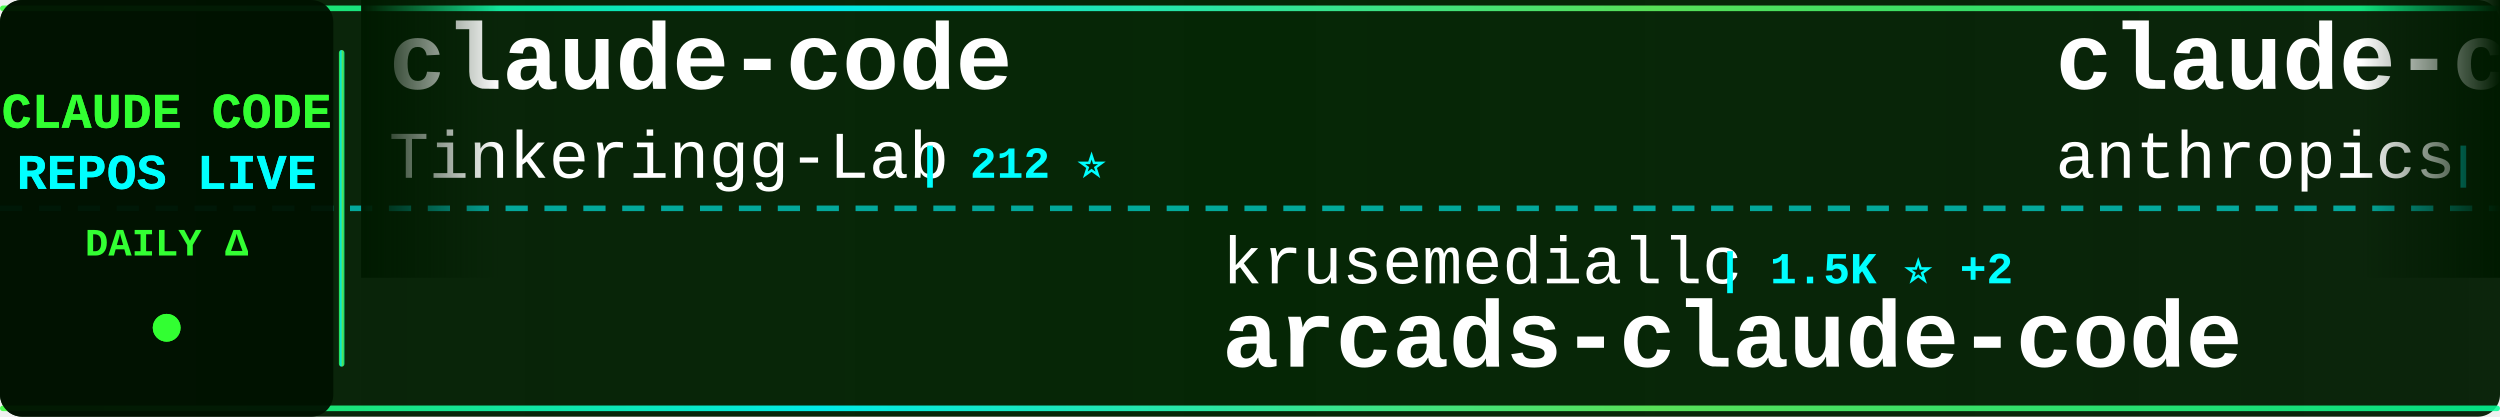
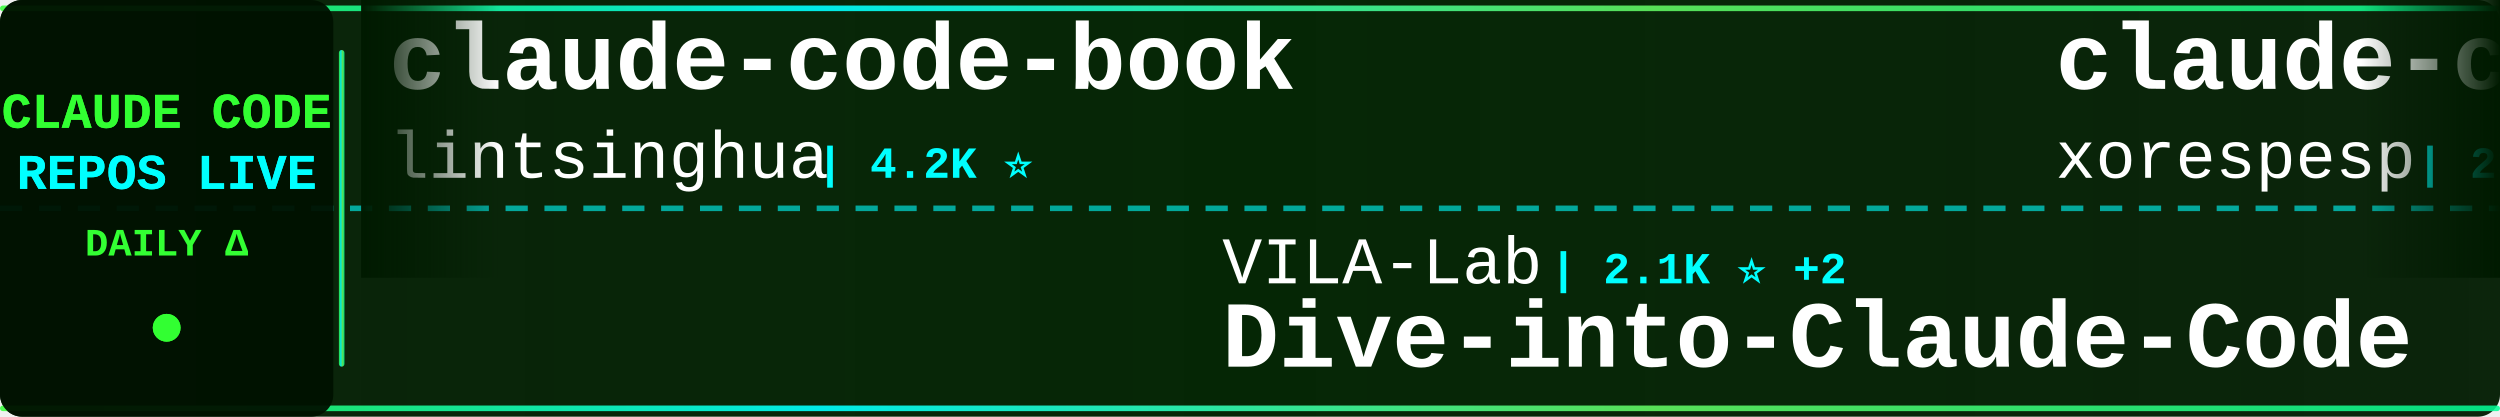
<svg xmlns="http://www.w3.org/2000/svg" width="900" height="150">
  <defs>
    <linearGradient id="tickerBg" x1="0%" y1="0%" x2="100%" y2="0%">
      <stop offset="0%" style="stop-color:#001a00;stop-opacity:0.95" />
      <stop offset="50%" style="stop-color:#002200;stop-opacity:0.98" />
      <stop offset="100%" style="stop-color:#001a00;stop-opacity:0.95" />
    </linearGradient>
    <linearGradient id="borderGrad" x1="0%" y1="0%" x2="100%" y2="0%">
      <stop offset="0%" style="stop-color:#33ff33;stop-opacity:0.85">
        <animate attributeName="stop-opacity" values="0.85;1;0.85" dur="2s" repeatCount="indefinite" />
      </stop>
      <stop offset="33%" style="stop-color:#00ffff;stop-opacity:0.9">
        <animate attributeName="stop-opacity" values="0.9;1;0.9" dur="2.2s" repeatCount="indefinite" />
      </stop>
      <stop offset="66%" style="stop-color:#66ff66;stop-opacity:0.85">
        <animate attributeName="stop-opacity" values="0.85;1;0.85" dur="1.8s" repeatCount="indefinite" />
      </stop>
      <stop offset="100%" style="stop-color:#00ff99;stop-opacity:0.85">
        <animate attributeName="stop-opacity" values="0.85;1;0.85" dur="2s" repeatCount="indefinite" />
      </stop>
    </linearGradient>
    <filter id="textGlow">
      <feGaussianBlur stdDeviation="0.1" result="coloredBlur" />
      <feMerge>
        <feMergeNode in="coloredBlur" />
        <feMergeNode in="SourceGraphic" />
      </feMerge>
    </filter>
    <filter id="metricGlow">
      <feGaussianBlur stdDeviation="0.2" result="coloredBlur" />
      <feMerge>
        <feMergeNode in="coloredBlur" />
        <feMergeNode in="SourceGraphic" />
      </feMerge>
    </filter>
    <linearGradient id="leftFade" x1="0%" y1="0%" x2="100%" y2="0%">
      <stop offset="0%" style="stop-color:#001a00;stop-opacity:1" />
      <stop offset="100%" style="stop-color:#001a00;stop-opacity:0" />
    </linearGradient>
    <linearGradient id="rightFade" x1="0%" y1="0%" x2="100%" y2="0%">
      <stop offset="0%" style="stop-color:#001a00;stop-opacity:0" />
      <stop offset="100%" style="stop-color:#001a00;stop-opacity:1" />
    </linearGradient>
  </defs>
  <rect width="900" height="150" fill="url(#tickerBg)" rx="8" />
  <rect x="0" y="2" width="900" height="2" fill="url(#borderGrad)" rx="1" />
  <rect x="0" y="146" width="900" height="2" fill="url(#borderGrad)" rx="1" />
  <line x1="0" y1="75" x2="900" y2="75" stroke="#00ffff" stroke-width="2" stroke-dasharray="8 6" opacity="0.6" />
  <rect x="0" y="0" width="120" height="150" fill="#001100" opacity="0.95" rx="8" />
  <text x="60" y="46" font-family="'Courier New', monospace" font-size="18" font-weight="bold" fill="#33ff33" text-anchor="middle" filter="url(#textGlow)">
    CLAUDE CODE
  </text>
  <text x="60" y="68" font-family="'Courier New', monospace" font-size="18" font-weight="bold" fill="#00ffff" text-anchor="middle" filter="url(#textGlow)">
    REPOS LIVE
  </text>
  <text x="60" y="92" font-family="'Courier New', monospace" font-size="14" font-weight="bold" fill="#33ff33" text-anchor="middle">
    DAILY Δ
  </text>
  <circle cx="60" cy="118" r="5" fill="#33ff33" filter="url(#metricGlow)">
    <animate attributeName="r" values="4;6;4" dur="1.5s" repeatCount="indefinite" />
    <animate attributeName="opacity" values="0.6;1;0.6" dur="1.5s" repeatCount="indefinite" />
  </circle>
  <rect x="122" y="18" width="2" height="114" fill="url(#borderGrad)" rx="1" />
  <clipPath id="tickerClip">
    <rect x="130" y="0" width="770" height="150" />
  </clipPath>
  <g clip-path="url(#tickerClip)">
    <g id="tickerItems">
      <animateTransform attributeName="transform" attributeType="XML" type="translate" from="0 0" to="-3000 0" dur="54s" repeatCount="indefinite" />
      <g transform="translate(0, 0)">
-         <text x="140" y="32" font-family="'Courier New', monospace" font-size="34" font-weight="bold" fill="#ffffff">claude-code</text>
-         <text x="140" y="64" font-family="'Courier New', monospace" font-size="24" font-weight="normal" fill="#ffffff" opacity="1.0">Tinkeringg-Lab</text>
-         <text x="330" y="64" font-family="'Courier New', monospace" font-size="16" font-weight="bold" fill="#00ffff"> | 212 ⭐</text>
+         <text x="140" y="32" font-family="'Courier New', monospace" font-size="34" font-weight="bold" fill="#ffffff">claude-code-book</text>
+         <text x="140" y="64" font-family="'Courier New', monospace" font-size="24" font-weight="normal" fill="#ffffff" opacity="1.0">lintsinghua</text>
+         <text x="294" y="64" font-family="'Courier New', monospace" font-size="16" font-weight="bold" fill="#00ffff"> | 4.2K ⭐</text>
      </g>
      <g transform="translate(300, 0)">
-         <text x="140" y="102" font-family="'Courier New', monospace" font-size="24" font-weight="normal" fill="#ffffff" opacity="1.0">krusemediallc</text>
-         <text x="318" y="102" font-family="'Courier New', monospace" font-size="16" font-weight="bold" fill="#00ffff"> | 1.5K ⭐ +2</text>
-         <text x="140" y="132" font-family="'Courier New', monospace" font-size="34" font-weight="bold" fill="#ffffff">arcads-claude-code</text>
+         <text x="140" y="102" font-family="'Courier New', monospace" font-size="24" font-weight="normal" fill="#ffffff" opacity="1.0">VILA-Lab</text>
+         <text x="258" y="102" font-family="'Courier New', monospace" font-size="16" font-weight="bold" fill="#00ffff"> | 2.1K ⭐ +2</text>
+         <text x="140" y="132" font-family="'Courier New', monospace" font-size="34" font-weight="bold" fill="#ffffff">Dive-into-Claude-Code</text>
      </g>
      <g transform="translate(600, 0)">
        <text x="140" y="32" font-family="'Courier New', monospace" font-size="34" font-weight="bold" fill="#ffffff">claude-code</text>
-         <text x="140" y="64" font-family="'Courier New', monospace" font-size="24" font-weight="normal" fill="#ffffff" opacity="1.0">anthropics</text>
-         <text x="282" y="64" font-family="'Courier New', monospace" font-size="16" font-weight="bold" fill="#00ffff"> | 144.4K ⭐ +12</text>
+         <text x="140" y="64" font-family="'Courier New', monospace" font-size="24" font-weight="normal" fill="#ffffff" opacity="1.0">xorespesp</text>
+         <text x="270" y="64" font-family="'Courier New', monospace" font-size="16" font-weight="bold" fill="#00ffff"> | 233 ⭐ +1</text>
      </g>
      <g transform="translate(900, 0)">
-         <text x="140" y="102" font-family="'Courier New', monospace" font-size="24" font-weight="normal" fill="#ffffff" opacity="1.0">freestylefly</text>
-         <text x="306" y="102" font-family="'Courier New', monospace" font-size="16" font-weight="bold" fill="#00ffff"> | 131 ⭐</text>
+         <text x="140" y="102" font-family="'Courier New', monospace" font-size="24" font-weight="normal" fill="#ffffff" opacity="1.0">VineeTagarwaL-code</text>
+         <text x="378" y="102" font-family="'Courier New', monospace" font-size="16" font-weight="bold" fill="#00ffff"> | 274 ⭐</text>
        <text x="140" y="132" font-family="'Courier New', monospace" font-size="34" font-weight="bold" fill="#ffffff">claude-code</text>
      </g>
      <g transform="translate(1200, 0)">
-         <text x="140" y="32" font-family="'Courier New', monospace" font-size="34" font-weight="bold" fill="#ffffff">collection-claude-code-s...</text>
-         <text x="140" y="64" font-family="'Courier New', monospace" font-size="24" font-weight="normal" fill="#ffffff" opacity="1.0">chauncygu</text>
-         <text x="270" y="64" font-family="'Courier New', monospace" font-size="16" font-weight="bold" fill="#00ffff"> | 2.8K ⭐</text>
+         <text x="140" y="32" font-family="'Courier New', monospace" font-size="34" font-weight="bold" fill="#ffffff">claude-code-best-practic...</text>
+         <text x="140" y="64" font-family="'Courier New', monospace" font-size="24" font-weight="normal" fill="#ffffff" opacity="1.0">shanraisshan</text>
+         <text x="306" y="64" font-family="'Courier New', monospace" font-size="16" font-weight="bold" fill="#00ffff"> | 65.7K ⭐ +9</text>
      </g>
      <g transform="translate(1500, 0)">
-         <text x="140" y="102" font-family="'Courier New', monospace" font-size="24" font-weight="normal" fill="#ffffff" opacity="1.0">ponponon</text>
-         <text x="258" y="102" font-family="'Courier New', monospace" font-size="16" font-weight="bold" fill="#00ffff"> | 2.3K ⭐</text>
-         <text x="140" y="132" font-family="'Courier New', monospace" font-size="34" font-weight="bold" fill="#ffffff">claude_code_src</text>
+         <text x="140" y="102" font-family="'Courier New', monospace" font-size="24" font-weight="normal" fill="#ffffff" opacity="1.0">Chachamaru127</text>
+         <text x="318" y="102" font-family="'Courier New', monospace" font-size="16" font-weight="bold" fill="#00ffff"> | 3.1K ⭐ +2</text>
+         <text x="140" y="132" font-family="'Courier New', monospace" font-size="34" font-weight="bold" fill="#ffffff">claude-code-harness</text>
      </g>
      <g transform="translate(1800, 0)">
-         <text x="140" y="32" font-family="'Courier New', monospace" font-size="34" font-weight="bold" fill="#ffffff">claude-code-security-rev...</text>
-         <text x="140" y="64" font-family="'Courier New', monospace" font-size="24" font-weight="normal" fill="#ffffff" opacity="1.0">anthropics</text>
-         <text x="282" y="64" font-family="'Courier New', monospace" font-size="16" font-weight="bold" fill="#00ffff"> | 6.2K ⭐ +2</text>
+         <text x="140" y="32" font-family="'Courier New', monospace" font-size="34" font-weight="bold" fill="#ffffff">pi-vs-claude-code</text>
+         <text x="140" y="64" font-family="'Courier New', monospace" font-size="24" font-weight="normal" fill="#ffffff" opacity="1.0">disler</text>
+         <text x="234" y="64" font-family="'Courier New', monospace" font-size="16" font-weight="bold" fill="#00ffff"> | 1.7K ⭐</text>
      </g>
      <g transform="translate(2100, 0)">
-         <text x="140" y="102" font-family="'Courier New', monospace" font-size="24" font-weight="normal" fill="#ffffff" opacity="1.0">oboard</text>
-         <text x="234" y="102" font-family="'Courier New', monospace" font-size="16" font-weight="bold" fill="#00ffff"> | 3.3K ⭐</text>
-         <text x="140" y="132" font-family="'Courier New', monospace" font-size="34" font-weight="bold" fill="#ffffff">claude-code-rev</text>
+         <text x="140" y="102" font-family="'Courier New', monospace" font-size="24" font-weight="normal" fill="#ffffff" opacity="1.0">huangserva</text>
+         <text x="282" y="102" font-family="'Courier New', monospace" font-size="16" font-weight="bold" fill="#00ffff"> | 627 ⭐ +1</text>
+         <text x="140" y="132" font-family="'Courier New', monospace" font-size="34" font-weight="bold" fill="#ffffff">claude-code-cli</text>
      </g>
      <g transform="translate(2400, 0)">
-         <text x="140" y="32" font-family="'Courier New', monospace" font-size="34" font-weight="bold" fill="#ffffff">awesome-claude-code-plug...</text>
-         <text x="140" y="64" font-family="'Courier New', monospace" font-size="24" font-weight="normal" fill="#ffffff" opacity="1.0">ccplugins</text>
-         <text x="270" y="64" font-family="'Courier New', monospace" font-size="16" font-weight="bold" fill="#00ffff"> | 932 ⭐</text>
+         <text x="140" y="32" font-family="'Courier New', monospace" font-size="34" font-weight="bold" fill="#ffffff">how-claude-code-works</text>
+         <text x="140" y="64" font-family="'Courier New', monospace" font-size="24" font-weight="normal" fill="#ffffff" opacity="1.0">Windy3f3f3f3f</text>
+         <text x="318" y="64" font-family="'Courier New', monospace" font-size="16" font-weight="bold" fill="#00ffff"> | 3.6K ⭐ +3</text>
      </g>
      <g transform="translate(2700, 0)">
-         <text x="140" y="102" font-family="'Courier New', monospace" font-size="24" font-weight="normal" fill="#ffffff" opacity="1.0">shanraisshan</text>
-         <text x="306" y="102" font-family="'Courier New', monospace" font-size="16" font-weight="bold" fill="#00ffff"> | 65.7K ⭐ +9</text>
-         <text x="140" y="132" font-family="'Courier New', monospace" font-size="34" font-weight="bold" fill="#ffffff">claude-code-best-practic...</text>
+         <text x="140" y="102" font-family="'Courier New', monospace" font-size="24" font-weight="normal" fill="#ffffff" opacity="1.0">xu-xiang</text>
+         <text x="258" y="102" font-family="'Courier New', monospace" font-size="16" font-weight="bold" fill="#00ffff"> | 1.9K ⭐</text>
+         <text x="140" y="132" font-family="'Courier New', monospace" font-size="34" font-weight="bold" fill="#ffffff">everything-claude-code-z...</text>
      </g>
      <g transform="translate(3000, 0)">
-         <text x="140" y="32" font-family="'Courier New', monospace" font-size="34" font-weight="bold" fill="#ffffff">claude-code</text>
-         <text x="140" y="64" font-family="'Courier New', monospace" font-size="24" font-weight="normal" fill="#ffffff" opacity="1.0">Tinkeringg-Lab</text>
-         <text x="330" y="64" font-family="'Courier New', monospace" font-size="16" font-weight="bold" fill="#00ffff"> | 212 ⭐</text>
+         <text x="140" y="32" font-family="'Courier New', monospace" font-size="34" font-weight="bold" fill="#ffffff">claude-code-book</text>
+         <text x="140" y="64" font-family="'Courier New', monospace" font-size="24" font-weight="normal" fill="#ffffff" opacity="1.0">lintsinghua</text>
+         <text x="294" y="64" font-family="'Courier New', monospace" font-size="16" font-weight="bold" fill="#00ffff"> | 4.2K ⭐</text>
      </g>
      <g transform="translate(3300, 0)">
-         <text x="140" y="102" font-family="'Courier New', monospace" font-size="24" font-weight="normal" fill="#ffffff" opacity="1.0">krusemediallc</text>
-         <text x="318" y="102" font-family="'Courier New', monospace" font-size="16" font-weight="bold" fill="#00ffff"> | 1.5K ⭐ +2</text>
-         <text x="140" y="132" font-family="'Courier New', monospace" font-size="34" font-weight="bold" fill="#ffffff">arcads-claude-code</text>
+         <text x="140" y="102" font-family="'Courier New', monospace" font-size="24" font-weight="normal" fill="#ffffff" opacity="1.0">VILA-Lab</text>
+         <text x="258" y="102" font-family="'Courier New', monospace" font-size="16" font-weight="bold" fill="#00ffff"> | 2.1K ⭐ +2</text>
+         <text x="140" y="132" font-family="'Courier New', monospace" font-size="34" font-weight="bold" fill="#ffffff">Dive-into-Claude-Code</text>
      </g>
      <g transform="translate(3600, 0)">
        <text x="140" y="32" font-family="'Courier New', monospace" font-size="34" font-weight="bold" fill="#ffffff">claude-code</text>
-         <text x="140" y="64" font-family="'Courier New', monospace" font-size="24" font-weight="normal" fill="#ffffff" opacity="1.0">anthropics</text>
-         <text x="282" y="64" font-family="'Courier New', monospace" font-size="16" font-weight="bold" fill="#00ffff"> | 144.4K ⭐ +12</text>
+         <text x="140" y="64" font-family="'Courier New', monospace" font-size="24" font-weight="normal" fill="#ffffff" opacity="1.0">xorespesp</text>
+         <text x="270" y="64" font-family="'Courier New', monospace" font-size="16" font-weight="bold" fill="#00ffff"> | 233 ⭐ +1</text>
      </g>
      <g transform="translate(3900, 0)">
-         <text x="140" y="102" font-family="'Courier New', monospace" font-size="24" font-weight="normal" fill="#ffffff" opacity="1.0">freestylefly</text>
-         <text x="306" y="102" font-family="'Courier New', monospace" font-size="16" font-weight="bold" fill="#00ffff"> | 131 ⭐</text>
+         <text x="140" y="102" font-family="'Courier New', monospace" font-size="24" font-weight="normal" fill="#ffffff" opacity="1.0">VineeTagarwaL-code</text>
+         <text x="378" y="102" font-family="'Courier New', monospace" font-size="16" font-weight="bold" fill="#00ffff"> | 274 ⭐</text>
        <text x="140" y="132" font-family="'Courier New', monospace" font-size="34" font-weight="bold" fill="#ffffff">claude-code</text>
      </g>
    </g>
  </g>
  <rect x="130" y="0" width="50" height="100" fill="url(#leftFade)" />
  <rect x="850" y="0" width="50" height="100" fill="url(#rightFade)" />
</svg>
